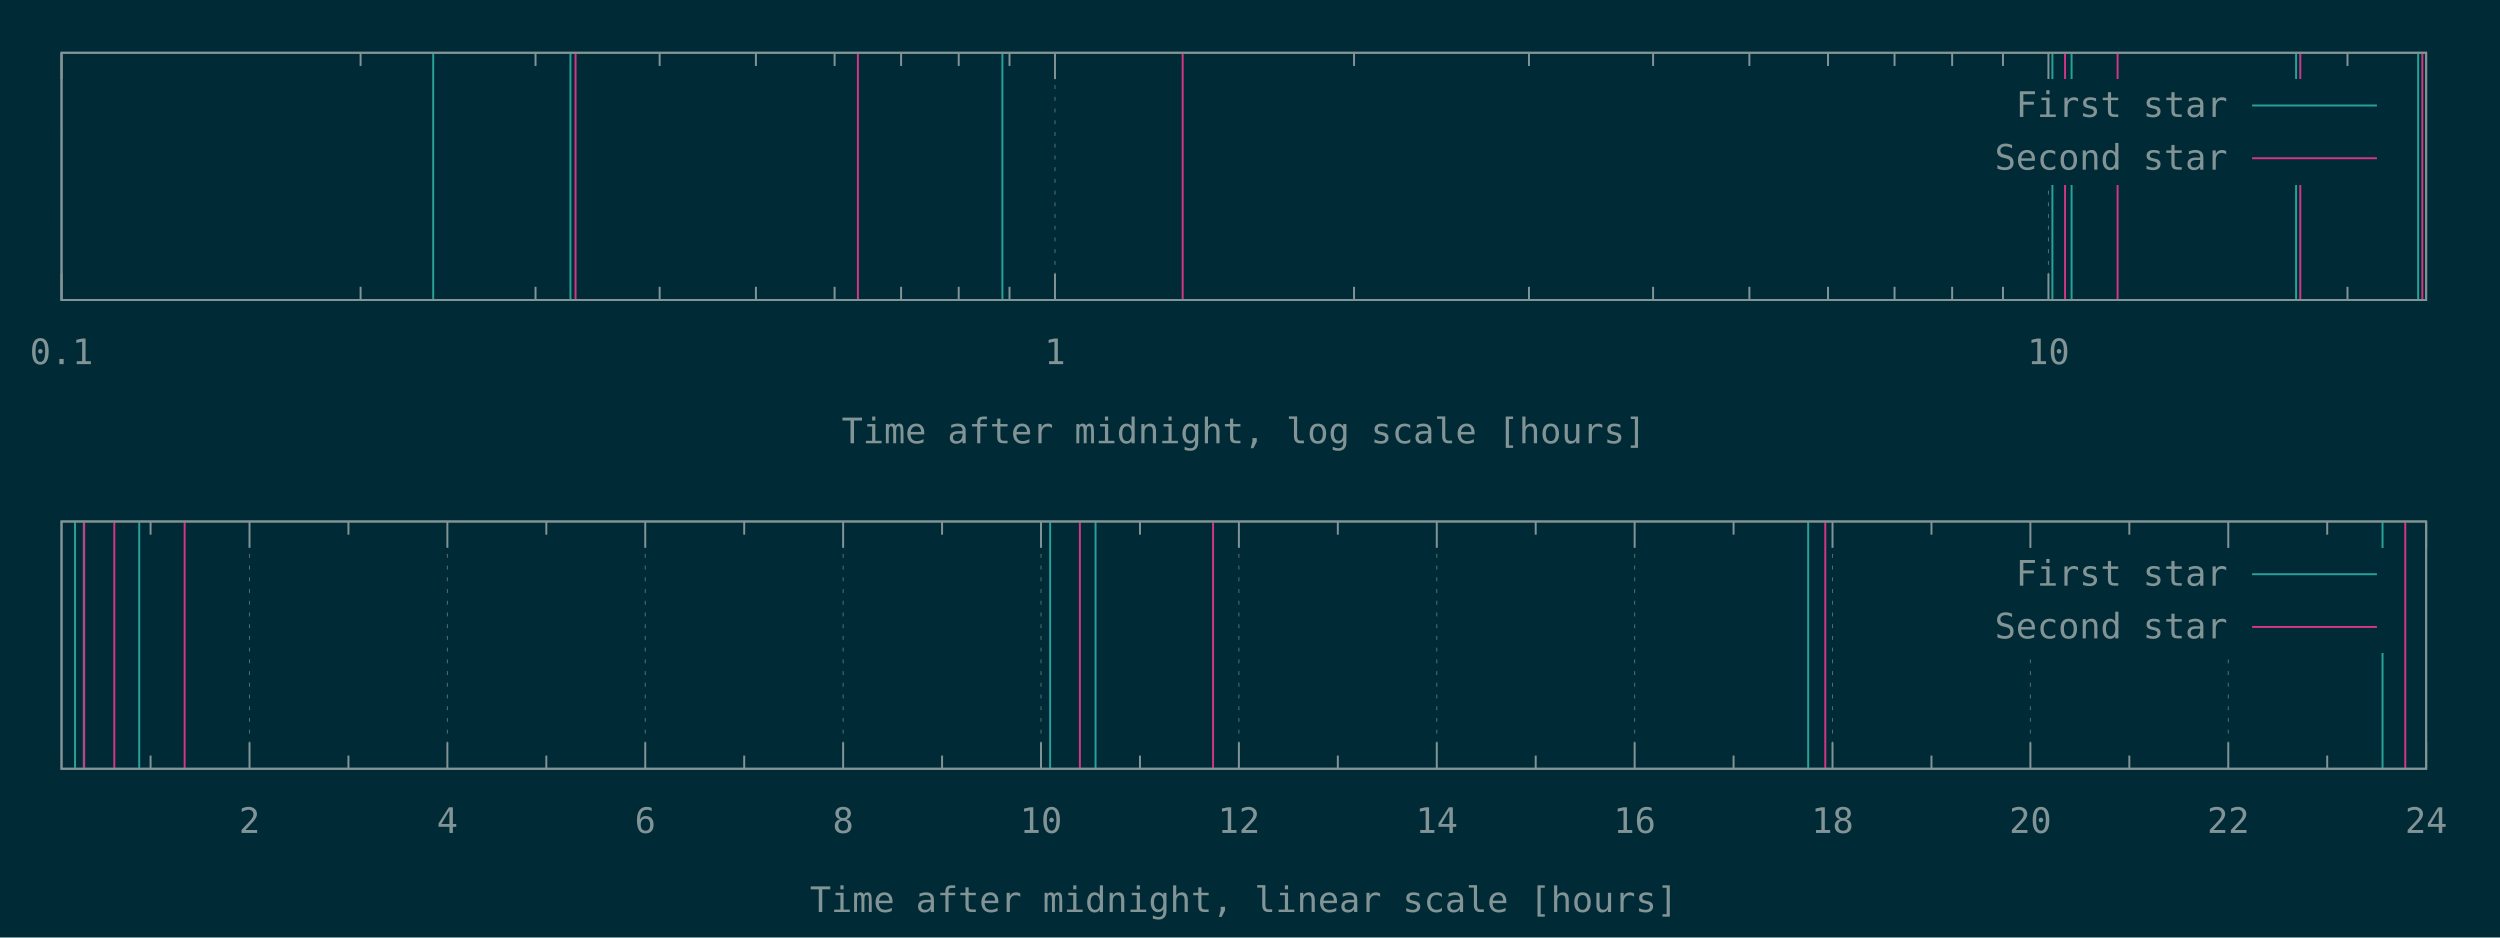
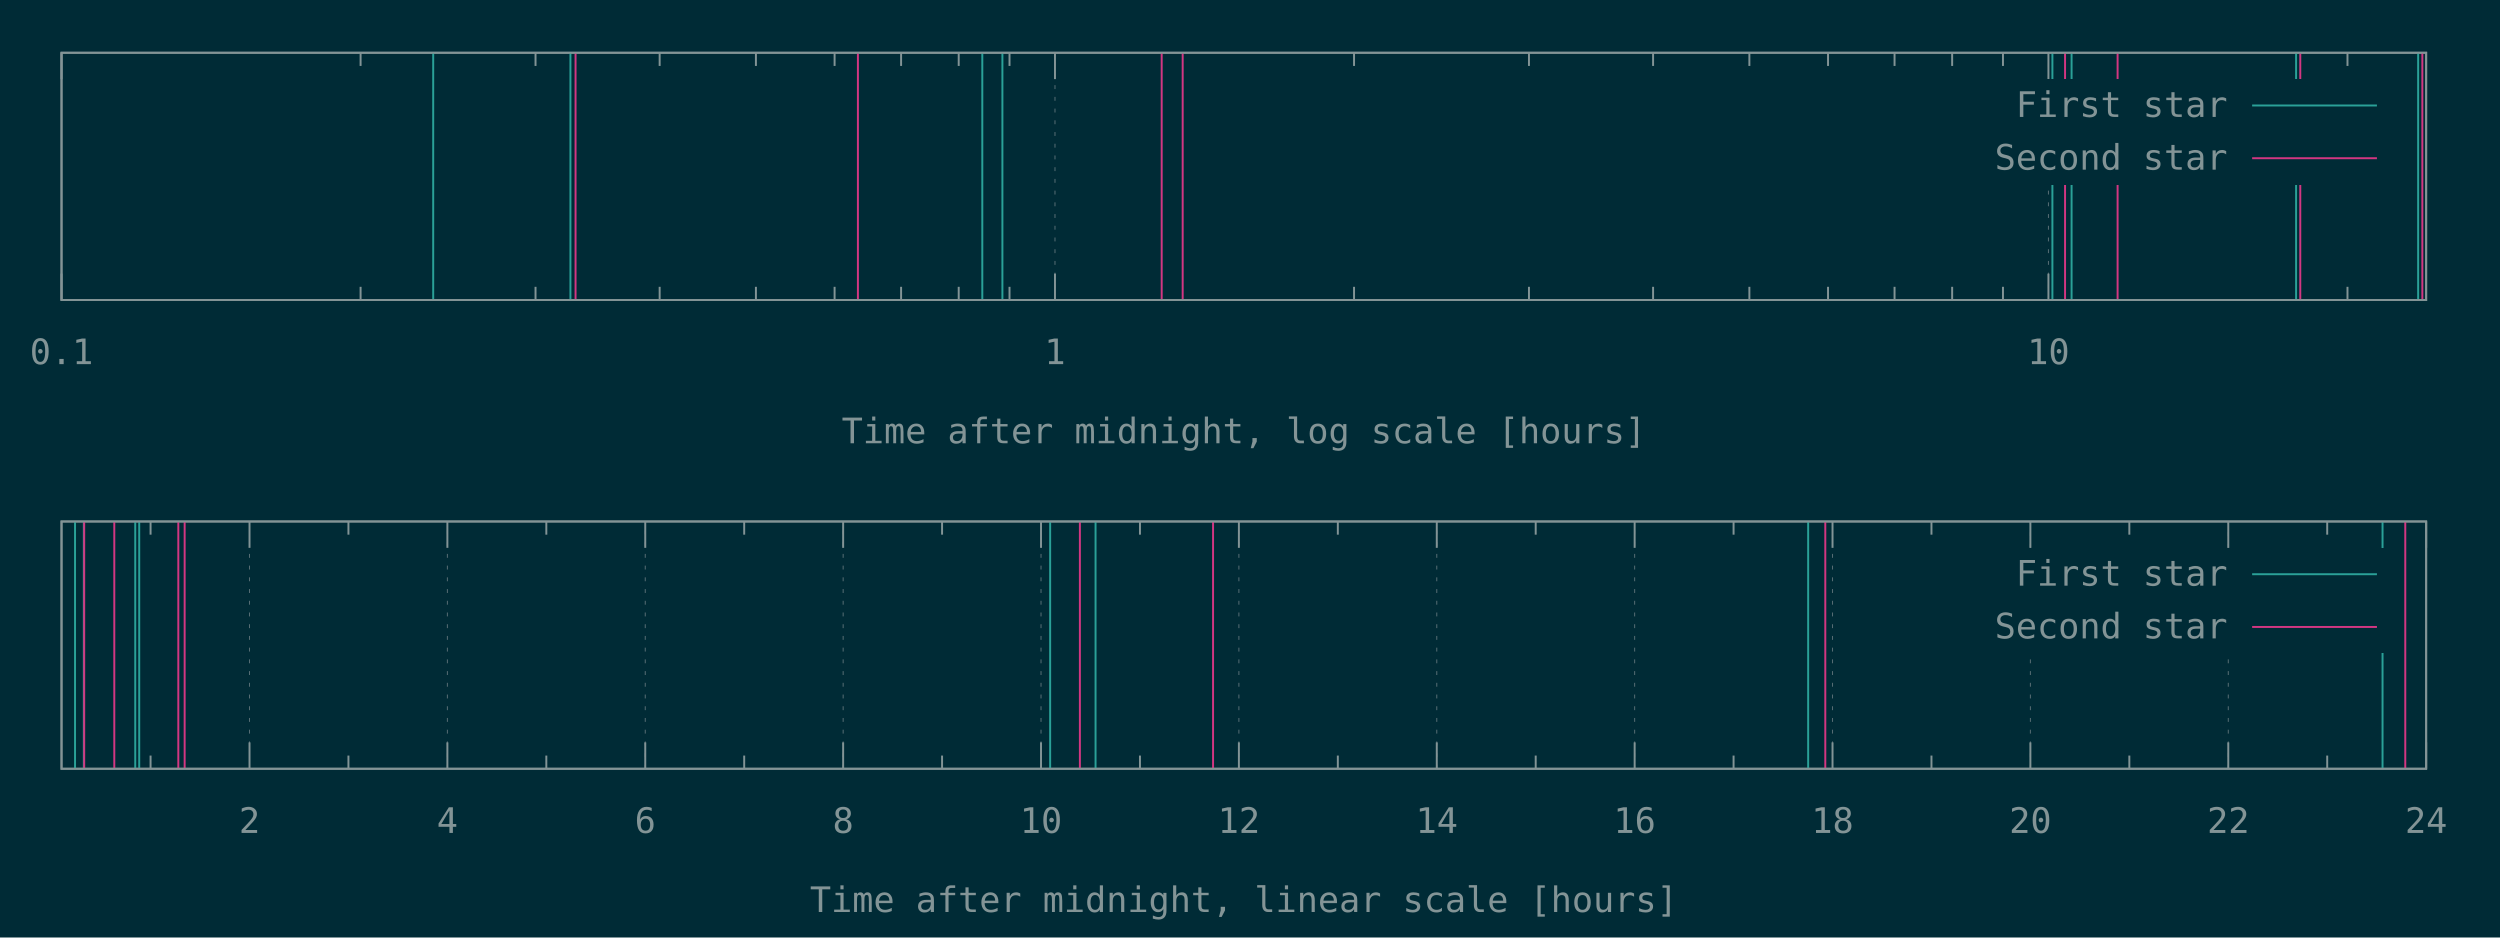
<svg xmlns="http://www.w3.org/2000/svg" xmlns:xlink="http://www.w3.org/1999/xlink" width="1280" height="480" viewBox="0 0 1280 480">
  <g id="gnuplot_canvas">
    <rect x="0" y="0" width="1280" height="480" fill="#002b36" />
    <defs>
      <circle id="gpDot" r="0.5" stroke-width="0.5" stroke="currentColor" />
      <path id="gpPt0" stroke-width="0.148" stroke="currentColor" d="M-1,0 h2 M0,-1 v2" />
      <path id="gpPt1" stroke-width="0.148" stroke="currentColor" d="M-1,-1 L1,1 M1,-1 L-1,1" />
      <path id="gpPt2" stroke-width="0.148" stroke="currentColor" d="M-1,0 L1,0 M0,-1 L0,1 M-1,-1 L1,1 M-1,1 L1,-1" />
      <rect id="gpPt3" stroke-width="0.148" stroke="currentColor" x="-1" y="-1" width="2" height="2" />
      <rect id="gpPt4" stroke-width="0.148" stroke="currentColor" fill="currentColor" x="-1" y="-1" width="2" height="2" />
      <circle id="gpPt5" stroke-width="0.148" stroke="currentColor" cx="0" cy="0" r="1" />
      <use xlink:href="#gpPt5" id="gpPt6" fill="currentColor" stroke="none" />
      <path id="gpPt7" stroke-width="0.148" stroke="currentColor" d="M0,-1.33 L-1.33,0.67 L1.33,0.67 z" />
      <use xlink:href="#gpPt7" id="gpPt8" fill="currentColor" stroke="none" />
      <use xlink:href="#gpPt7" id="gpPt9" stroke="currentColor" transform="rotate(180)" />
      <use xlink:href="#gpPt9" id="gpPt10" fill="currentColor" stroke="none" />
      <use xlink:href="#gpPt3" id="gpPt11" stroke="currentColor" transform="rotate(45)" />
      <use xlink:href="#gpPt11" id="gpPt12" fill="currentColor" stroke="none" />
      <path id="gpPt13" stroke-width="0.148" stroke="currentColor" d="M0,1.330 L1.265,0.411 L0.782,-1.067 L-0.782,-1.076 L-1.265,0.411 z" />
      <use xlink:href="#gpPt13" id="gpPt14" fill="currentColor" stroke="none" />
      <filter id="textbox" filterUnits="objectBoundingBox" x="0" y="0" height="1" width="1">
        <feFlood flood-color="#002B36" flood-opacity="1" result="bgnd" />
        <feComposite in="SourceGraphic" in2="bgnd" operator="atop" />
      </filter>
      <filter id="greybox" filterUnits="objectBoundingBox" x="0" y="0" height="1" width="1">
        <feFlood flood-color="lightgrey" flood-opacity="1" result="grey" />
        <feComposite in="SourceGraphic" in2="grey" operator="atop" />
      </filter>
    </defs>
    <g fill="none" color="#002B36" stroke="currentColor" stroke-width="1.00" stroke-linecap="butt" stroke-linejoin="miter">
</g>
    <g fill="none" color="black" stroke="currentColor" stroke-width="1.00" stroke-linecap="butt" stroke-linejoin="miter">
</g>
    <g fill="none" color="black" stroke="rgb(131, 148, 150)" stroke-width="0.50" stroke-linecap="butt" stroke-linejoin="miter">
</g>
    <g fill="none" color="gray" stroke="currentColor" stroke-width="0.50" stroke-linecap="butt" stroke-linejoin="miter">
      <path stroke="rgb( 88, 110, 117)" stroke-dasharray="2,4" class="gridline" d="M31.50,153.60 L31.50,27.01  " />
    </g>
    <g fill="none" color="gray" stroke="rgb( 88, 110, 117)" stroke-width="1.00" stroke-linecap="butt" stroke-linejoin="miter">
</g>
    <g fill="none" color="black" stroke="currentColor" stroke-width="1.00" stroke-linecap="butt" stroke-linejoin="miter">
      <path stroke="rgb(131, 148, 150)" d="M31.50,153.60 L31.50,140.10 M31.50,27.01 L31.50,40.51  " />
      <g transform="translate(31.50,186.45)" stroke="none" fill="rgb(131,148,150)" font-family="Inconsolata" font-size="18.00" text-anchor="middle">
        <text>
          <tspan font-family="Inconsolata"> 0.1</tspan>
        </text>
      </g>
    </g>
    <g fill="none" color="black" stroke="currentColor" stroke-width="1.00" stroke-linecap="butt" stroke-linejoin="miter">
      <path stroke="rgb(131, 148, 150)" d="M184.62,153.60 L184.62,146.85 M184.62,27.01 L184.62,33.76 M274.19,153.60 L274.19,146.85 M274.19,27.01 L274.19,33.76   M337.74,153.60 L337.74,146.85 M337.74,27.01 L337.74,33.76 M387.03,153.60 L387.03,146.85 M387.03,27.01 L387.03,33.76   M427.31,153.60 L427.31,146.85 M427.31,27.01 L427.31,33.76 M461.36,153.60 L461.36,146.85 M461.36,27.01 L461.36,33.76   M490.86,153.60 L490.86,146.85 M490.86,27.01 L490.86,33.76 M516.87,153.60 L516.87,146.85 M516.87,27.01 L516.87,33.76    " />
    </g>
    <g fill="none" color="black" stroke="rgb(131, 148, 150)" stroke-width="0.50" stroke-linecap="butt" stroke-linejoin="miter">
</g>
    <g fill="none" color="gray" stroke="currentColor" stroke-width="0.50" stroke-linecap="butt" stroke-linejoin="miter">
      <path stroke="rgb( 88, 110, 117)" stroke-dasharray="2,4" class="gridline" d="M540.15,153.60 L540.15,27.01  " />
    </g>
    <g fill="none" color="gray" stroke="rgb( 88, 110, 117)" stroke-width="1.00" stroke-linecap="butt" stroke-linejoin="miter">
</g>
    <g fill="none" color="black" stroke="currentColor" stroke-width="1.00" stroke-linecap="butt" stroke-linejoin="miter">
      <path stroke="rgb(131, 148, 150)" d="M540.15,153.60 L540.15,140.10 M540.15,27.01 L540.15,40.51  " />
      <g transform="translate(540.15,186.45)" stroke="none" fill="rgb(131,148,150)" font-family="Inconsolata" font-size="18.00" text-anchor="middle">
        <text>
          <tspan font-family="Inconsolata"> 1</tspan>
        </text>
      </g>
    </g>
    <g fill="none" color="black" stroke="currentColor" stroke-width="1.00" stroke-linecap="butt" stroke-linejoin="miter">
      <path stroke="rgb(131, 148, 150)" d="M693.27,153.60 L693.27,146.85 M693.27,27.01 L693.27,33.76 M782.83,153.60 L782.83,146.85 M782.83,27.01 L782.83,33.76   M846.38,153.60 L846.38,146.85 M846.38,27.01 L846.38,33.76 M895.68,153.60 L895.68,146.85 M895.68,27.01 L895.68,33.76   M935.95,153.60 L935.95,146.85 M935.95,27.01 L935.95,33.76 M970.01,153.60 L970.01,146.85 M970.01,27.01 L970.01,33.76   M999.50,153.60 L999.50,146.85 M999.50,27.01 L999.50,33.76 M1025.52,153.60 L1025.52,146.85 M1025.52,27.01 L1025.52,33.76    " />
    </g>
    <g fill="none" color="black" stroke="rgb(131, 148, 150)" stroke-width="0.50" stroke-linecap="butt" stroke-linejoin="miter">
</g>
    <g fill="none" color="gray" stroke="currentColor" stroke-width="0.50" stroke-linecap="butt" stroke-linejoin="miter">
      <path stroke="rgb( 88, 110, 117)" stroke-dasharray="2,4" class="gridline" d="M1048.80,153.60 L1048.80,94.51 M1048.80,40.51 L1048.80,27.01  " />
    </g>
    <g fill="none" color="gray" stroke="rgb( 88, 110, 117)" stroke-width="1.00" stroke-linecap="butt" stroke-linejoin="miter">
</g>
    <g fill="none" color="black" stroke="currentColor" stroke-width="1.00" stroke-linecap="butt" stroke-linejoin="miter">
      <path stroke="rgb(131, 148, 150)" d="M1048.80,153.60 L1048.80,140.10 M1048.80,27.01 L1048.80,40.51  " />
      <g transform="translate(1048.80,186.45)" stroke="none" fill="rgb(131,148,150)" font-family="Inconsolata" font-size="18.00" text-anchor="middle">
        <text>
          <tspan font-family="Inconsolata"> 10</tspan>
        </text>
      </g>
    </g>
    <g fill="none" color="black" stroke="currentColor" stroke-width="1.00" stroke-linecap="butt" stroke-linejoin="miter">
      <path stroke="rgb(131, 148, 150)" d="M1201.91,153.60 L1201.91,146.85 M1201.91,27.01 L1201.91,33.76  " />
    </g>
    <g fill="none" color="black" stroke="currentColor" stroke-width="1.00" stroke-linecap="butt" stroke-linejoin="miter">
      <path stroke="rgb(131, 148, 150)" d="M31.50,27.01 L31.50,153.60 L1242.19,153.60 L1242.19,27.01 L31.50,27.01 Z  " />
    </g>
    <g fill="none" color="black" stroke="currentColor" stroke-width="1.00" stroke-linecap="butt" stroke-linejoin="miter">
      <g transform="translate(636.84,226.95)" stroke="none" fill="rgb(131,148,150)" font-family="Inconsolata" font-size="18.00" text-anchor="middle">
        <text>
          <tspan font-family="Inconsolata">Time after midnight, log scale [hours]</tspan>
        </text>
      </g>
    </g>
    <g fill="none" color="black" stroke="currentColor" stroke-width="1.00" stroke-linecap="butt" stroke-linejoin="miter">
</g>
    <g id="gnuplot_plot_1a">
      <g fill="none" color="black" stroke="currentColor" stroke-width="1.00" stroke-linecap="butt" stroke-linejoin="miter">
-         <path stroke="rgb( 42, 161, 152)" d="M221.80,153.60 L221.80,27.01 M292.06,153.60 L292.06,27.01 M513.23,153.60 L513.23,27.01 M1050.83,153.60 L1050.83,27.01   M1060.65,153.60 L1060.65,27.01 M1175.60,153.60 L1175.60,27.01 M1238.09,153.60 L1238.09,27.01  " />
+         <path stroke="rgb( 42, 161, 152)" d="M221.80,153.60 L221.80,27.01 M292.06,153.60 L292.06,27.01 M502.94,153.60 L502.94,27.01 M513.23,153.60 L513.23,27.01   M1050.83,153.60 L1050.83,27.01 M1060.65,153.60 L1060.65,27.01 M1175.60,153.60 L1175.60,27.01 M1238.09,153.60 L1238.09,27.01    " />
      </g>
    </g>
    <g id="gnuplot_plot_2a">
      <g fill="none" color="black" stroke="currentColor" stroke-width="1.00" stroke-linecap="butt" stroke-linejoin="miter">
-         <path stroke="rgb(211,  54, 130)" d="M294.68,153.60 L294.68,27.01 M439.25,153.60 L439.25,27.01 M605.53,153.60 L605.53,27.01 M1057.31,153.60 L1057.31,27.01   M1084.21,153.60 L1084.21,27.01 M1177.74,153.60 L1177.74,27.01 M1240.24,153.60 L1240.24,27.01  " />
+         <path stroke="rgb(211,  54, 130)" d="M294.68,153.60 L294.68,27.01 M439.25,153.60 L439.25,27.01 M594.78,153.60 L594.78,27.01 M605.53,153.60 L605.53,27.01   M1057.31,153.60 L1057.31,27.01 M1084.21,153.60 L1084.21,27.01 M1177.74,153.60 L1177.74,27.01 M1240.24,153.60 L1240.24,27.01    " />
      </g>
    </g>
    <g stroke="none" shape-rendering="crispEdges">
      <polygon fill="#002B36" points="1001.89,94.51 1229.59,94.51 1229.59,40.51 1001.89,40.51 " />
    </g>
    <g id="gnuplot_plot_1a">
      <g fill="none" color="black" stroke="currentColor" stroke-width="1.00" stroke-linecap="butt" stroke-linejoin="miter">
        <g transform="translate(1140.49,59.86)" stroke="none" fill="rgb(131,148,150)" font-family="Inconsolata" font-size="18.00" text-anchor="end">
          <text>
            <tspan font-family="Inconsolata">First star</tspan>
          </text>
        </g>
      </g>
      <g fill="none" color="black" stroke="currentColor" stroke-width="1.00" stroke-linecap="butt" stroke-linejoin="miter">
        <path stroke="rgb( 42, 161, 152)" d="M1153.09,54.01 L1216.99,54.01  " />
      </g>
    </g>
    <g id="gnuplot_plot_2a">
      <g fill="none" color="black" stroke="currentColor" stroke-width="1.00" stroke-linecap="butt" stroke-linejoin="miter">
        <g transform="translate(1140.49,86.86)" stroke="none" fill="rgb(131,148,150)" font-family="Inconsolata" font-size="18.00" text-anchor="end">
          <text>
            <tspan font-family="Inconsolata">Second star</tspan>
          </text>
        </g>
      </g>
      <g fill="none" color="black" stroke="currentColor" stroke-width="1.00" stroke-linecap="butt" stroke-linejoin="miter">
        <path stroke="rgb(211,  54, 130)" d="M1153.09,81.01 L1216.99,81.01  " />
      </g>
    </g>
    <g fill="none" color="#002B36" stroke="rgb(211,  54, 130)" stroke-width="2.00" stroke-linecap="butt" stroke-linejoin="miter">
</g>
    <g fill="none" color="black" stroke="currentColor" stroke-width="2.00" stroke-linecap="butt" stroke-linejoin="miter">
</g>
    <g fill="none" color="black" stroke="black" stroke-width="1.00" stroke-linecap="butt" stroke-linejoin="miter">
</g>
    <g fill="none" color="black" stroke="currentColor" stroke-width="1.00" stroke-linecap="butt" stroke-linejoin="miter">
      <path stroke="rgb(131, 148, 150)" d="M31.50,27.01 L31.50,153.60 L1242.19,153.60 L1242.19,27.01 L31.50,27.01 Z  " />
    </g>
    <g fill="none" color="black" stroke="currentColor" stroke-width="1.00" stroke-linecap="butt" stroke-linejoin="miter">
</g>
    <g fill="none" color="black" stroke="currentColor" stroke-width="1.00" stroke-linecap="butt" stroke-linejoin="miter">
      <path stroke="rgb(131, 148, 150)" d="M77.09,393.60 L77.09,386.85 M77.09,267.00 L77.09,273.75  " />
    </g>
    <g fill="none" color="black" stroke="rgb(131, 148, 150)" stroke-width="0.50" stroke-linecap="butt" stroke-linejoin="miter">
</g>
    <g fill="none" color="gray" stroke="currentColor" stroke-width="0.50" stroke-linecap="butt" stroke-linejoin="miter">
      <path stroke="rgb( 88, 110, 117)" stroke-dasharray="2,4" class="gridline" d="M127.75,393.60 L127.75,267.00  " />
    </g>
    <g fill="none" color="gray" stroke="rgb( 88, 110, 117)" stroke-width="1.00" stroke-linecap="butt" stroke-linejoin="miter">
</g>
    <g fill="none" color="black" stroke="currentColor" stroke-width="1.00" stroke-linecap="butt" stroke-linejoin="miter">
      <path stroke="rgb(131, 148, 150)" d="M127.75,393.60 L127.75,380.10 M127.75,267.00 L127.75,280.50  " />
      <g transform="translate(127.75,426.45)" stroke="none" fill="rgb(131,148,150)" font-family="Inconsolata" font-size="18.00" text-anchor="middle">
        <text>
          <tspan font-family="Inconsolata"> 2</tspan>
        </text>
      </g>
    </g>
    <g fill="none" color="black" stroke="currentColor" stroke-width="1.00" stroke-linecap="butt" stroke-linejoin="miter">
      <path stroke="rgb(131, 148, 150)" d="M178.40,393.60 L178.40,386.85 M178.40,267.00 L178.40,273.75  " />
    </g>
    <g fill="none" color="black" stroke="rgb(131, 148, 150)" stroke-width="0.50" stroke-linecap="butt" stroke-linejoin="miter">
</g>
    <g fill="none" color="gray" stroke="currentColor" stroke-width="0.50" stroke-linecap="butt" stroke-linejoin="miter">
      <path stroke="rgb( 88, 110, 117)" stroke-dasharray="2,4" class="gridline" d="M229.06,393.60 L229.06,267.00  " />
    </g>
    <g fill="none" color="gray" stroke="rgb( 88, 110, 117)" stroke-width="1.00" stroke-linecap="butt" stroke-linejoin="miter">
</g>
    <g fill="none" color="black" stroke="currentColor" stroke-width="1.00" stroke-linecap="butt" stroke-linejoin="miter">
      <path stroke="rgb(131, 148, 150)" d="M229.06,393.60 L229.06,380.10 M229.06,267.00 L229.06,280.50  " />
      <g transform="translate(229.06,426.45)" stroke="none" fill="rgb(131,148,150)" font-family="Inconsolata" font-size="18.00" text-anchor="middle">
        <text>
          <tspan font-family="Inconsolata"> 4</tspan>
        </text>
      </g>
    </g>
    <g fill="none" color="black" stroke="currentColor" stroke-width="1.00" stroke-linecap="butt" stroke-linejoin="miter">
      <path stroke="rgb(131, 148, 150)" d="M279.72,393.60 L279.72,386.85 M279.72,267.00 L279.72,273.75  " />
    </g>
    <g fill="none" color="black" stroke="rgb(131, 148, 150)" stroke-width="0.50" stroke-linecap="butt" stroke-linejoin="miter">
</g>
    <g fill="none" color="gray" stroke="currentColor" stroke-width="0.50" stroke-linecap="butt" stroke-linejoin="miter">
      <path stroke="rgb( 88, 110, 117)" stroke-dasharray="2,4" class="gridline" d="M330.37,393.60 L330.37,267.00  " />
    </g>
    <g fill="none" color="gray" stroke="rgb( 88, 110, 117)" stroke-width="1.00" stroke-linecap="butt" stroke-linejoin="miter">
</g>
    <g fill="none" color="black" stroke="currentColor" stroke-width="1.00" stroke-linecap="butt" stroke-linejoin="miter">
      <path stroke="rgb(131, 148, 150)" d="M330.37,393.60 L330.37,380.10 M330.37,267.00 L330.37,280.50  " />
      <g transform="translate(330.37,426.45)" stroke="none" fill="rgb(131,148,150)" font-family="Inconsolata" font-size="18.00" text-anchor="middle">
        <text>
          <tspan font-family="Inconsolata"> 6</tspan>
        </text>
      </g>
    </g>
    <g fill="none" color="black" stroke="currentColor" stroke-width="1.00" stroke-linecap="butt" stroke-linejoin="miter">
      <path stroke="rgb(131, 148, 150)" d="M381.03,393.60 L381.03,386.85 M381.03,267.00 L381.03,273.75  " />
    </g>
    <g fill="none" color="black" stroke="rgb(131, 148, 150)" stroke-width="0.50" stroke-linecap="butt" stroke-linejoin="miter">
</g>
    <g fill="none" color="gray" stroke="currentColor" stroke-width="0.50" stroke-linecap="butt" stroke-linejoin="miter">
      <path stroke="rgb( 88, 110, 117)" stroke-dasharray="2,4" class="gridline" d="M431.69,393.60 L431.69,267.00  " />
    </g>
    <g fill="none" color="gray" stroke="rgb( 88, 110, 117)" stroke-width="1.00" stroke-linecap="butt" stroke-linejoin="miter">
</g>
    <g fill="none" color="black" stroke="currentColor" stroke-width="1.00" stroke-linecap="butt" stroke-linejoin="miter">
      <path stroke="rgb(131, 148, 150)" d="M431.69,393.60 L431.69,380.10 M431.69,267.00 L431.69,280.50  " />
      <g transform="translate(431.69,426.45)" stroke="none" fill="rgb(131,148,150)" font-family="Inconsolata" font-size="18.00" text-anchor="middle">
        <text>
          <tspan font-family="Inconsolata"> 8</tspan>
        </text>
      </g>
    </g>
    <g fill="none" color="black" stroke="currentColor" stroke-width="1.00" stroke-linecap="butt" stroke-linejoin="miter">
      <path stroke="rgb(131, 148, 150)" d="M482.34,393.60 L482.34,386.85 M482.34,267.00 L482.34,273.75  " />
    </g>
    <g fill="none" color="black" stroke="rgb(131, 148, 150)" stroke-width="0.50" stroke-linecap="butt" stroke-linejoin="miter">
</g>
    <g fill="none" color="gray" stroke="currentColor" stroke-width="0.50" stroke-linecap="butt" stroke-linejoin="miter">
      <path stroke="rgb( 88, 110, 117)" stroke-dasharray="2,4" class="gridline" d="M533.00,393.60 L533.00,267.00  " />
    </g>
    <g fill="none" color="gray" stroke="rgb( 88, 110, 117)" stroke-width="1.00" stroke-linecap="butt" stroke-linejoin="miter">
</g>
    <g fill="none" color="black" stroke="currentColor" stroke-width="1.00" stroke-linecap="butt" stroke-linejoin="miter">
      <path stroke="rgb(131, 148, 150)" d="M533.00,393.60 L533.00,380.10 M533.00,267.00 L533.00,280.50  " />
      <g transform="translate(533.00,426.45)" stroke="none" fill="rgb(131,148,150)" font-family="Inconsolata" font-size="18.00" text-anchor="middle">
        <text>
          <tspan font-family="Inconsolata"> 10</tspan>
        </text>
      </g>
    </g>
    <g fill="none" color="black" stroke="currentColor" stroke-width="1.00" stroke-linecap="butt" stroke-linejoin="miter">
      <path stroke="rgb(131, 148, 150)" d="M583.66,393.60 L583.66,386.85 M583.66,267.00 L583.66,273.75  " />
    </g>
    <g fill="none" color="black" stroke="rgb(131, 148, 150)" stroke-width="0.50" stroke-linecap="butt" stroke-linejoin="miter">
</g>
    <g fill="none" color="gray" stroke="currentColor" stroke-width="0.50" stroke-linecap="butt" stroke-linejoin="miter">
      <path stroke="rgb( 88, 110, 117)" stroke-dasharray="2,4" class="gridline" d="M634.31,393.60 L634.31,267.00  " />
    </g>
    <g fill="none" color="gray" stroke="rgb( 88, 110, 117)" stroke-width="1.00" stroke-linecap="butt" stroke-linejoin="miter">
</g>
    <g fill="none" color="black" stroke="currentColor" stroke-width="1.00" stroke-linecap="butt" stroke-linejoin="miter">
      <path stroke="rgb(131, 148, 150)" d="M634.31,393.60 L634.31,380.10 M634.31,267.00 L634.31,280.50  " />
      <g transform="translate(634.31,426.45)" stroke="none" fill="rgb(131,148,150)" font-family="Inconsolata" font-size="18.00" text-anchor="middle">
        <text>
          <tspan font-family="Inconsolata"> 12</tspan>
        </text>
      </g>
    </g>
    <g fill="none" color="black" stroke="currentColor" stroke-width="1.00" stroke-linecap="butt" stroke-linejoin="miter">
      <path stroke="rgb(131, 148, 150)" d="M684.97,393.60 L684.97,386.85 M684.97,267.00 L684.97,273.75  " />
    </g>
    <g fill="none" color="black" stroke="rgb(131, 148, 150)" stroke-width="0.50" stroke-linecap="butt" stroke-linejoin="miter">
</g>
    <g fill="none" color="gray" stroke="currentColor" stroke-width="0.50" stroke-linecap="butt" stroke-linejoin="miter">
      <path stroke="rgb( 88, 110, 117)" stroke-dasharray="2,4" class="gridline" d="M735.63,393.60 L735.63,267.00  " />
    </g>
    <g fill="none" color="gray" stroke="rgb( 88, 110, 117)" stroke-width="1.00" stroke-linecap="butt" stroke-linejoin="miter">
</g>
    <g fill="none" color="black" stroke="currentColor" stroke-width="1.00" stroke-linecap="butt" stroke-linejoin="miter">
      <path stroke="rgb(131, 148, 150)" d="M735.63,393.60 L735.63,380.10 M735.63,267.00 L735.63,280.50  " />
      <g transform="translate(735.63,426.45)" stroke="none" fill="rgb(131,148,150)" font-family="Inconsolata" font-size="18.00" text-anchor="middle">
        <text>
          <tspan font-family="Inconsolata"> 14</tspan>
        </text>
      </g>
    </g>
    <g fill="none" color="black" stroke="currentColor" stroke-width="1.00" stroke-linecap="butt" stroke-linejoin="miter">
      <path stroke="rgb(131, 148, 150)" d="M786.28,393.60 L786.28,386.85 M786.28,267.00 L786.28,273.75  " />
    </g>
    <g fill="none" color="black" stroke="rgb(131, 148, 150)" stroke-width="0.50" stroke-linecap="butt" stroke-linejoin="miter">
</g>
    <g fill="none" color="gray" stroke="currentColor" stroke-width="0.50" stroke-linecap="butt" stroke-linejoin="miter">
      <path stroke="rgb( 88, 110, 117)" stroke-dasharray="2,4" class="gridline" d="M836.94,393.60 L836.94,267.00  " />
    </g>
    <g fill="none" color="gray" stroke="rgb( 88, 110, 117)" stroke-width="1.00" stroke-linecap="butt" stroke-linejoin="miter">
</g>
    <g fill="none" color="black" stroke="currentColor" stroke-width="1.00" stroke-linecap="butt" stroke-linejoin="miter">
      <path stroke="rgb(131, 148, 150)" d="M836.94,393.60 L836.94,380.10 M836.94,267.00 L836.94,280.50  " />
      <g transform="translate(836.94,426.45)" stroke="none" fill="rgb(131,148,150)" font-family="Inconsolata" font-size="18.00" text-anchor="middle">
        <text>
          <tspan font-family="Inconsolata"> 16</tspan>
        </text>
      </g>
    </g>
    <g fill="none" color="black" stroke="currentColor" stroke-width="1.00" stroke-linecap="butt" stroke-linejoin="miter">
      <path stroke="rgb(131, 148, 150)" d="M887.59,393.60 L887.59,386.85 M887.59,267.00 L887.59,273.75  " />
    </g>
    <g fill="none" color="black" stroke="rgb(131, 148, 150)" stroke-width="0.50" stroke-linecap="butt" stroke-linejoin="miter">
</g>
    <g fill="none" color="gray" stroke="currentColor" stroke-width="0.50" stroke-linecap="butt" stroke-linejoin="miter">
      <path stroke="rgb( 88, 110, 117)" stroke-dasharray="2,4" class="gridline" d="M938.25,393.60 L938.25,267.00  " />
    </g>
    <g fill="none" color="gray" stroke="rgb( 88, 110, 117)" stroke-width="1.00" stroke-linecap="butt" stroke-linejoin="miter">
</g>
    <g fill="none" color="black" stroke="currentColor" stroke-width="1.00" stroke-linecap="butt" stroke-linejoin="miter">
      <path stroke="rgb(131, 148, 150)" d="M938.25,393.60 L938.25,380.10 M938.25,267.00 L938.25,280.50  " />
      <g transform="translate(938.25,426.45)" stroke="none" fill="rgb(131,148,150)" font-family="Inconsolata" font-size="18.00" text-anchor="middle">
        <text>
          <tspan font-family="Inconsolata"> 18</tspan>
        </text>
      </g>
    </g>
    <g fill="none" color="black" stroke="currentColor" stroke-width="1.00" stroke-linecap="butt" stroke-linejoin="miter">
      <path stroke="rgb(131, 148, 150)" d="M988.91,393.60 L988.91,386.85 M988.91,267.00 L988.91,273.75  " />
    </g>
    <g fill="none" color="black" stroke="rgb(131, 148, 150)" stroke-width="0.50" stroke-linecap="butt" stroke-linejoin="miter">
</g>
    <g fill="none" color="gray" stroke="currentColor" stroke-width="0.50" stroke-linecap="butt" stroke-linejoin="miter">
      <path stroke="rgb( 88, 110, 117)" stroke-dasharray="2,4" class="gridline" d="M1039.56,393.60 L1039.56,334.50 M1039.56,280.50 L1039.56,267.00  " />
    </g>
    <g fill="none" color="gray" stroke="rgb( 88, 110, 117)" stroke-width="1.00" stroke-linecap="butt" stroke-linejoin="miter">
</g>
    <g fill="none" color="black" stroke="currentColor" stroke-width="1.00" stroke-linecap="butt" stroke-linejoin="miter">
      <path stroke="rgb(131, 148, 150)" d="M1039.56,393.60 L1039.56,380.10 M1039.56,267.00 L1039.56,280.50  " />
      <g transform="translate(1039.56,426.45)" stroke="none" fill="rgb(131,148,150)" font-family="Inconsolata" font-size="18.00" text-anchor="middle">
        <text>
          <tspan font-family="Inconsolata"> 20</tspan>
        </text>
      </g>
    </g>
    <g fill="none" color="black" stroke="currentColor" stroke-width="1.00" stroke-linecap="butt" stroke-linejoin="miter">
      <path stroke="rgb(131, 148, 150)" d="M1090.22,393.60 L1090.22,386.85 M1090.22,267.00 L1090.22,273.75  " />
    </g>
    <g fill="none" color="black" stroke="rgb(131, 148, 150)" stroke-width="0.50" stroke-linecap="butt" stroke-linejoin="miter">
</g>
    <g fill="none" color="gray" stroke="currentColor" stroke-width="0.50" stroke-linecap="butt" stroke-linejoin="miter">
      <path stroke="rgb( 88, 110, 117)" stroke-dasharray="2,4" class="gridline" d="M1140.88,393.60 L1140.88,334.50 M1140.88,280.50 L1140.88,267.00  " />
    </g>
    <g fill="none" color="gray" stroke="rgb( 88, 110, 117)" stroke-width="1.00" stroke-linecap="butt" stroke-linejoin="miter">
</g>
    <g fill="none" color="black" stroke="currentColor" stroke-width="1.00" stroke-linecap="butt" stroke-linejoin="miter">
      <path stroke="rgb(131, 148, 150)" d="M1140.88,393.60 L1140.88,380.10 M1140.88,267.00 L1140.88,280.50  " />
      <g transform="translate(1140.88,426.45)" stroke="none" fill="rgb(131,148,150)" font-family="Inconsolata" font-size="18.00" text-anchor="middle">
        <text>
          <tspan font-family="Inconsolata"> 22</tspan>
        </text>
      </g>
    </g>
    <g fill="none" color="black" stroke="currentColor" stroke-width="1.00" stroke-linecap="butt" stroke-linejoin="miter">
      <path stroke="rgb(131, 148, 150)" d="M1191.53,393.60 L1191.53,386.85 M1191.53,267.00 L1191.53,273.75  " />
    </g>
    <g fill="none" color="black" stroke="rgb(131, 148, 150)" stroke-width="0.50" stroke-linecap="butt" stroke-linejoin="miter">
</g>
    <g fill="none" color="gray" stroke="currentColor" stroke-width="0.50" stroke-linecap="butt" stroke-linejoin="miter">
      <path stroke="rgb( 88, 110, 117)" stroke-dasharray="2,4" class="gridline" d="M1242.19,393.60 L1242.19,267.00  " />
    </g>
    <g fill="none" color="gray" stroke="rgb( 88, 110, 117)" stroke-width="1.00" stroke-linecap="butt" stroke-linejoin="miter">
</g>
    <g fill="none" color="black" stroke="currentColor" stroke-width="1.00" stroke-linecap="butt" stroke-linejoin="miter">
      <path stroke="rgb(131, 148, 150)" d="M1242.19,393.60 L1242.19,380.10 M1242.19,267.00 L1242.19,280.50  " />
      <g transform="translate(1242.19,426.45)" stroke="none" fill="rgb(131,148,150)" font-family="Inconsolata" font-size="18.00" text-anchor="middle">
        <text>
          <tspan font-family="Inconsolata"> 24</tspan>
        </text>
      </g>
    </g>
    <g fill="none" color="black" stroke="currentColor" stroke-width="1.00" stroke-linecap="butt" stroke-linejoin="miter">
</g>
    <g fill="none" color="black" stroke="currentColor" stroke-width="1.00" stroke-linecap="butt" stroke-linejoin="miter">
      <path stroke="rgb(131, 148, 150)" d="M31.50,267.00 L31.50,393.60 L1242.19,393.60 L1242.19,267.00 L31.50,267.00 Z  " />
    </g>
    <g fill="none" color="black" stroke="currentColor" stroke-width="1.00" stroke-linecap="butt" stroke-linejoin="miter">
      <g transform="translate(636.84,466.95)" stroke="none" fill="rgb(131,148,150)" font-family="Inconsolata" font-size="18.00" text-anchor="middle">
        <text>
          <tspan font-family="Inconsolata">Time after midnight, linear scale [hours]</tspan>
        </text>
      </g>
    </g>
    <g fill="none" color="black" stroke="currentColor" stroke-width="1.00" stroke-linecap="butt" stroke-linejoin="miter">
</g>
    <g id="gnuplot_plot_1b">
      <g fill="none" color="black" stroke="currentColor" stroke-width="1.00" stroke-linecap="butt" stroke-linejoin="miter">
-         <path stroke="rgb( 42, 161, 152)" d="M38.42,393.60 L38.42,267.00 M42.91,393.60 L42.91,267.00 M71.28,393.60 L71.28,267.00 M537.68,393.60 L537.68,267.00   M560.92,393.60 L560.92,267.00 M925.78,393.60 L925.78,267.00 M1219.86,393.60 L1219.86,267.00  " />
+         <path stroke="rgb( 42, 161, 152)" d="M38.42,393.60 L38.42,267.00 M42.91,393.60 L42.91,267.00 M69.24,393.60 L69.24,267.00 M71.28,393.60 L71.28,267.00   M537.68,393.60 L537.68,267.00 M560.92,393.60 L560.92,267.00 M925.78,393.60 L925.78,267.00 M1219.86,393.60 L1219.86,267.00    " />
      </g>
    </g>
    <g id="gnuplot_plot_2b">
      <g fill="none" color="black" stroke="currentColor" stroke-width="1.00" stroke-linecap="butt" stroke-linejoin="miter">
-         <path stroke="rgb(211,  54, 130)" d="M43.11,393.60 L43.11,267.00 M58.52,393.60 L58.52,267.00 M94.54,393.60 L94.54,267.00 M552.90,393.60 L552.90,267.00   M621.09,393.60 L621.09,267.00 M934.55,393.60 L934.55,267.00 M1231.50,393.60 L1231.50,267.00  " />
+         <path stroke="rgb(211,  54, 130)" d="M43.11,393.60 L43.11,267.00 M58.52,393.60 L58.52,267.00 M91.30,393.60 L91.30,267.00 M94.54,393.60 L94.54,267.00   M552.90,393.60 L552.90,267.00 M621.09,393.60 L621.09,267.00 M934.55,393.60 L934.55,267.00 M1231.50,393.60 L1231.50,267.00    " />
      </g>
    </g>
    <g stroke="none" shape-rendering="crispEdges">
      <polygon fill="#002B36" points="1001.89,334.50 1229.59,334.50 1229.59,280.50 1001.89,280.50 " />
    </g>
    <g id="gnuplot_plot_1b">
      <g fill="none" color="black" stroke="currentColor" stroke-width="1.00" stroke-linecap="butt" stroke-linejoin="miter">
        <g transform="translate(1140.49,299.85)" stroke="none" fill="rgb(131,148,150)" font-family="Inconsolata" font-size="18.00" text-anchor="end">
          <text>
            <tspan font-family="Inconsolata">First star</tspan>
          </text>
        </g>
      </g>
      <g fill="none" color="black" stroke="currentColor" stroke-width="1.00" stroke-linecap="butt" stroke-linejoin="miter">
        <path stroke="rgb( 42, 161, 152)" d="M1153.09,294.00 L1216.99,294.00  " />
      </g>
    </g>
    <g id="gnuplot_plot_2b">
      <g fill="none" color="black" stroke="currentColor" stroke-width="1.00" stroke-linecap="butt" stroke-linejoin="miter">
        <g transform="translate(1140.49,326.85)" stroke="none" fill="rgb(131,148,150)" font-family="Inconsolata" font-size="18.00" text-anchor="end">
          <text>
            <tspan font-family="Inconsolata">Second star</tspan>
          </text>
        </g>
      </g>
      <g fill="none" color="black" stroke="currentColor" stroke-width="1.00" stroke-linecap="butt" stroke-linejoin="miter">
        <path stroke="rgb(211,  54, 130)" d="M1153.09,321.00 L1216.99,321.00  " />
      </g>
    </g>
    <g fill="none" color="#002B36" stroke="rgb(211,  54, 130)" stroke-width="2.00" stroke-linecap="butt" stroke-linejoin="miter">
</g>
    <g fill="none" color="black" stroke="currentColor" stroke-width="2.00" stroke-linecap="butt" stroke-linejoin="miter">
</g>
    <g fill="none" color="black" stroke="black" stroke-width="1.00" stroke-linecap="butt" stroke-linejoin="miter">
</g>
    <g fill="none" color="black" stroke="currentColor" stroke-width="1.00" stroke-linecap="butt" stroke-linejoin="miter">
      <path stroke="rgb(131, 148, 150)" d="M31.50,267.00 L31.50,393.60 L1242.19,393.60 L1242.19,267.00 L31.50,267.00 Z  " />
    </g>
    <g fill="none" color="black" stroke="currentColor" stroke-width="1.00" stroke-linecap="butt" stroke-linejoin="miter">
</g>
  </g>
</svg>
